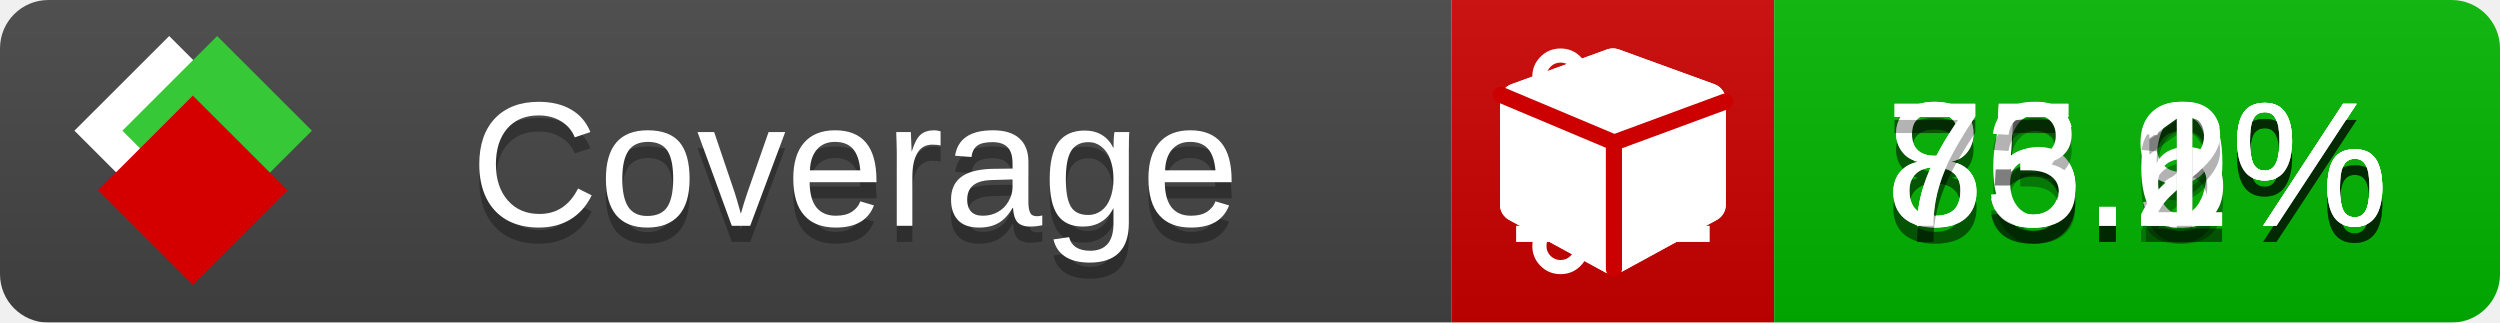
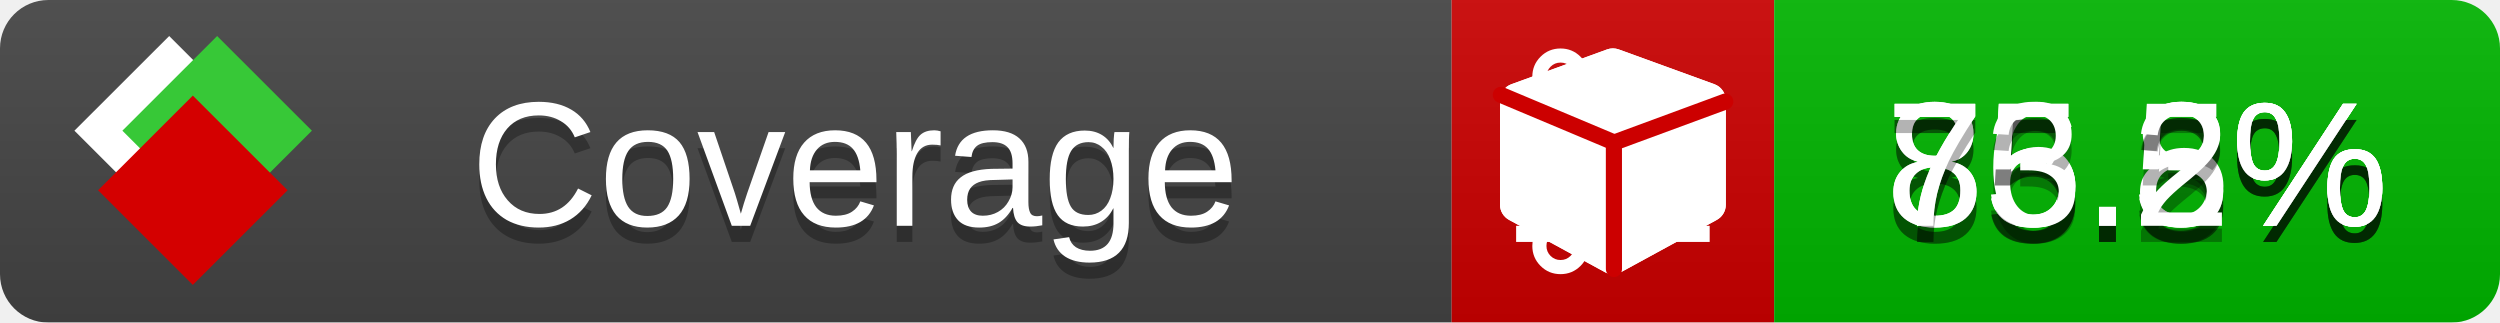
<svg xmlns="http://www.w3.org/2000/svg" xmlns:xlink="http://www.w3.org/1999/xlink" width="155" height="20">
  <style type="text/css">
          
            @keyframes fade1 {
                0% { visibility: visible; opacity: 1; }
               23% { visibility: visible; opacity: 1; }
               25% { visibility: hidden; opacity: 0; }
               48% { visibility: hidden; opacity: 0; }
               50% { visibility: hidden; opacity: 0; }
               73% { visibility: hidden; opacity: 0; }
               75% { visibility: hidden; opacity: 0; }
               98% { visibility: hidden; opacity: 0; }
              100% { visibility: visible; opacity: 1; }
            }
            @keyframes fade2 {
                0% { visibility: hidden; opacity: 0; }
               23% { visibility: hidden; opacity: 0; }
               25% { visibility: visible; opacity: 1; }
               48% { visibility: visible; opacity: 1; }
               50% { visibility: hidden; opacity: 0; }
               73% { visibility: hidden; opacity: 0; }
               75% { visibility: hidden; opacity: 0; }
               98% { visibility: hidden; opacity: 0; }
              100% { visibility: hidden; opacity: 0; }
            }
            @keyframes fade3 {
                0% { visibility: hidden; opacity: 0; }
               23% { visibility: hidden; opacity: 0; }
               25% { visibility: hidden; opacity: 0; }
               48% { visibility: hidden; opacity: 0; }
               50% { visibility: visible; opacity: 1; }
               73% { visibility: visible; opacity: 1; }
               75% { visibility: hidden; opacity: 0; }
               98% { visibility: hidden; opacity: 0; }
              100% { visibility: hidden; opacity: 0; }
            }
            @keyframes fade4 {
                0% { visibility: hidden; opacity: 0; }
               23% { visibility: hidden; opacity: 0; }
               25% { visibility: hidden; opacity: 0; }
               48% { visibility: hidden; opacity: 0; }
               50% { visibility: hidden; opacity: 0; }
               73% { visibility: hidden; opacity: 0; }
               75% { visibility: visible; opacity: 1; }
               98% { visibility: visible; opacity: 1; }
              100% { visibility: hidden; opacity: 0; }
            }
            .linecoverage {
                animation-duration: 15s;
                animation-name: fade1;
                animation-iteration-count: infinite;
            }
            .branchcoverage {
                animation-duration: 15s;
                animation-name: fade2;
                animation-iteration-count: infinite;
            }
            .methodcoverage {
                animation-duration: 15s;
                animation-name: fade3;
                animation-iteration-count: infinite;
            }
            .fullmethodcoverage {
                animation-duration: 15s;
                animation-name: fade4;
                animation-iteration-count: infinite;
            }
          
    </style>
  <defs>
    <linearGradient id="gradient" x2="0" y2="100%">
      <stop offset="0" stop-color="#bbb" stop-opacity=".1" />
      <stop offset="1" stop-opacity=".1" />
    </linearGradient>
    <linearGradient id="c">
      <stop offset="0" stop-color="#d40000" />
      <stop offset="1" stop-color="#ff2a2a" />
    </linearGradient>
    <linearGradient id="a">
      <stop offset="0" stop-color="#e0e0de" />
      <stop offset="1" stop-color="#fff" />
    </linearGradient>
    <linearGradient id="b">
      <stop offset="0" stop-color="#37c837" />
      <stop offset="1" stop-color="#217821" />
    </linearGradient>
    <linearGradient xlink:href="#a" id="e" x1="106.44" x2="69.96" y1="-11.96" y2="-46.84" gradientTransform="matrix(-.8426 -.00045 -.00045 -.8426 -94.27 -75.82)" gradientUnits="userSpaceOnUse" />
    <linearGradient xlink:href="#b" id="f" x1="56.19" x2="77.97" y1="-23.45" y2="10.62" gradientTransform="matrix(.8426 .00045 .00045 .8426 94.27 75.82)" gradientUnits="userSpaceOnUse" />
    <linearGradient xlink:href="#c" id="g" x1="79.98" x2="132.9" y1="10.79" y2="10.79" gradientTransform="matrix(.8426 .00045 .00045 .8426 94.27 75.82)" gradientUnits="userSpaceOnUse" />
    <mask id="mask">
      <rect width="155" height="20" rx="3" fill="#fff" />
    </mask>
    <g id="icon" transform="matrix(.04486 0 0 .04481 -.48 -.63)">
      <rect width="52.92" height="52.92" x="-109.72" y="-27.13" fill="url(#e)" transform="rotate(-135)" />
      <rect width="52.92" height="52.92" x="70.19" y="-39.18" fill="url(#f)" transform="rotate(45)" />
      <rect width="52.92" height="52.92" x="80.05" y="-15.74" fill="url(#g)" transform="rotate(45)" />
    </g>
  </defs>
  <g mask="url(#mask)">
    <rect x="0" y="0" width="90" height="20" fill="#444" />
    <rect x="90" y="0" width="20" height="20" fill="#c00" />
    <rect x="110" y="0" width="45" height="20" fill="#00B600" />
    <rect x="0" y="0" width="155" height="20" fill="url(#gradient)" />
  </g>
  <g>
    <path class="linecoverage" stroke="#fff" d="M94 6.5 h12 M94 10.5 h12 M94 14.5 h12" />
    <path class="branchcoverage" fill="#fff" d="m 97.628,15.247 q 0,-0.364 -0.255,-0.619 -0.255,-0.255 -0.619,-0.255 -0.364,0 -0.619,0.255 -0.255,0.255 -0.255,0.619 0,0.364 0.255,0.619 0.255,0.255 0.619,0.255 0.364,0 0.619,-0.255 0.255,-0.255 0.255,-0.619 z m 0,-10.493 q 0,-0.364 -0.255,-0.619 -0.255,-0.255 -0.619,-0.255 -0.364,0 -0.619,0.255 -0.255,0.255 -0.255,0.619 0,0.364 0.255,0.619 0.255,0.255 0.619,0.255 0.364,0 0.619,-0.255 0.255,-0.255 0.255,-0.619 z m 5.83,1.166 q 0,-0.364 -0.255,-0.619 -0.255,-0.255 -0.619,-0.255 -0.364,0 -0.619,0.255 -0.255,0.255 -0.255,0.619 0,0.364 0.255,0.619 0.255,0.255 0.619,0.255 0.364,0 0.619,-0.255 0.255,-0.255 0.255,-0.619 z m 0.874,0 q 0,0.474 -0.237,0.879 -0.237,0.405 -0.638,0.633 -0.018,2.614 -2.059,3.771 -0.619,0.346 -1.849,0.738 -1.166,0.364 -1.544,0.647 -0.378,0.282 -0.378,0.911 l 0,0.237 q 0.401,0.228 0.638,0.633 0.237,0.405 0.237,0.879 0,0.729 -0.51,1.239 -0.51,0.51 -1.239,0.51 -0.729,0 -1.239,-0.51 -0.51,-0.51 -0.51,-1.239 0,-0.474 0.237,-0.879 0.237,-0.405 0.638,-0.633 l 0,-7.469 q -0.401,-0.228 -0.638,-0.633 -0.237,-0.405 -0.237,-0.879 0,-0.729 0.51,-1.239 0.51,-0.51 1.239,-0.51 0.729,0 1.239,0.51 0.51,0.51 0.51,1.239 0,0.474 -0.237,0.879 -0.237,0.405 -0.638,0.633 l 0,4.527 q 0.492,-0.237 1.403,-0.519 0.501,-0.155 0.797,-0.269 0.296,-0.114 0.642,-0.282 0.346,-0.169 0.537,-0.36 0.191,-0.191 0.369,-0.465 0.178,-0.273 0.255,-0.633 0.077,-0.36 0.077,-0.833 -0.401,-0.228 -0.638,-0.633 -0.237,-0.405 -0.237,-0.879 0,-0.729 0.51,-1.239 0.51,-0.51 1.239,-0.51 0.729,0 1.239,0.51 0.51,0.51 0.51,1.239 z" />
    <path class="methodcoverage" fill="#fff" d="m 100.538,15.629 5.385,-2.936 v -5.351 l -5.385,1.96 z M 100,8.351 105.873,6.214 100,4.077 94.127,6.214 Z m 7,-2.12 v 6.462 q 0,0.294 -0.151,0.547 -0.151,0.252 -0.412,0.395 l -5.923,3.231 q -0.236,0.135 -0.513,0.135 -0.278,0 -0.513,-0.135 l -5.923,-3.231 Q 93.303,13.492 93.151,13.239 93,12.987 93,12.692 v -6.462 q 0,-0.337 0.194,-0.614 0.194,-0.278 0.513,-0.395 l 5.923,-2.154 q 0.185,-0.067 0.37,-0.067 0.185,0 0.37,0.067 l 5.923,2.154 q 0.32,0.118 0.513,0.395 Q 107,5.894 107,6.231 Z" />
    <path class="fullmethodcoverage" fill="#fff" d="m 107,6.231 v 6.462 c 0,0.196 -0.051,0.379 -0.151,0.547 -0.101,0.168 -0.238,0.3 -0.412,0.395 l -5.923,3.231 c -0.157,0.09 -0.328,0.135 -0.513,0.135 -0.185,0 -0.356,-0.045 -0.513,-0.135 l -5.923,-3.231 C 93.39,13.539 93.252,13.407 93.151,13.239 93.05,13.071 93,12.889 93,12.692 v -6.462 c 0,-0.224 0.065,-0.429 0.194,-0.614 0.129,-0.185 0.3,-0.317 0.513,-0.395 l 5.923,-2.154 c 0.123,-0.045 0.247,-0.067 0.37,-0.067 0.123,0 0.247,0.022 0.37,0.067 l 5.923,2.154 c 0.213,0.079 0.384,0.21 0.513,0.395 0.129,0.185 0.194,0.39 0.194,0.614 z" />
    <path class="fullmethodcoverage" style="fill:none;stroke:#cc0000;stroke-width:1;stroke-linecap:round;stroke-dasharray:none;stroke-opacity:1" d="m 100.064,16.677 -0.002,-7.833 6.906,-2.547" />
    <path class="fullmethodcoverage" style="fill:none;stroke:#cc0000;stroke-width:1;stroke-linecap:round;stroke-dasharray:none;stroke-opacity:1" d="M 99.914,8.765 93.052,5.882" />
  </g>
  <g fill="#fff" text-anchor="middle" font-family="Verdana,Arial,Geneva,sans-serif" font-size="11">
    <a xlink:href="https://github.com/danielpalme/ReportGenerator" target="_top">
      <use xlink:href="#icon" transform="translate(3,1) scale(3.5)" />
    </a>
    <text x="53" y="15" fill="#010101" fill-opacity=".3">Coverage</text>
    <text x="53" y="14" fill="#fff">Coverage</text>
-     <text class="linecoverage" x="132.5" y="15" fill="#010101" fill-opacity=".3">86.9%</text>
-     <text class="linecoverage" x="132.5" y="14">86.9%</text>
-     <text class="branchcoverage" x="132.5" y="15" fill="#010101" fill-opacity=".3">75.6%</text>
-     <text class="branchcoverage" x="132.5" y="14">75.6%</text>
-     <text class="methodcoverage" x="132.5" y="15" fill="#010101" fill-opacity=".3">85.2%</text>
-     <text class="methodcoverage" x="132.5" y="14">85.2%</text>
-     <text class="fullmethodcoverage" x="132.5" y="15" fill="#010101" fill-opacity=".3">73.1%</text>
-     <text class="fullmethodcoverage" x="132.5" y="14">73.1%</text>
+     <text class="linecoverage" x="132.5" y="15" fill="#010101" fill-opacity=".3">86.8%</text>
+     <text class="linecoverage" x="132.5" y="14">86.8%</text>
+     <text class="branchcoverage" x="132.5" y="15" fill="#010101" fill-opacity=".3">75.5%</text>
+     <text class="branchcoverage" x="132.5" y="14">75.5%</text>
+     <text class="methodcoverage" x="132.5" y="15" fill="#010101" fill-opacity=".3">85.3%</text>
+     <text class="methodcoverage" x="132.5" y="14">85.3%</text>
+     <text class="fullmethodcoverage" x="132.5" y="15" fill="#010101" fill-opacity=".3">73.2%</text>
+     <text class="fullmethodcoverage" x="132.5" y="14">73.2%</text>
  </g>
  <g>
    <rect class="linecoverage" x="90" y="0" width="65" height="20" fill-opacity="0" />
    <rect class="branchcoverage" x="90" y="0" width="65" height="20" fill-opacity="0" />
    <rect class="methodcoverage" x="90" y="0" width="65" height="20" fill-opacity="0" />
    <rect class="fullmethodcoverage" x="90" y="0" width="65" height="20" fill-opacity="0" />
  </g>
</svg>
